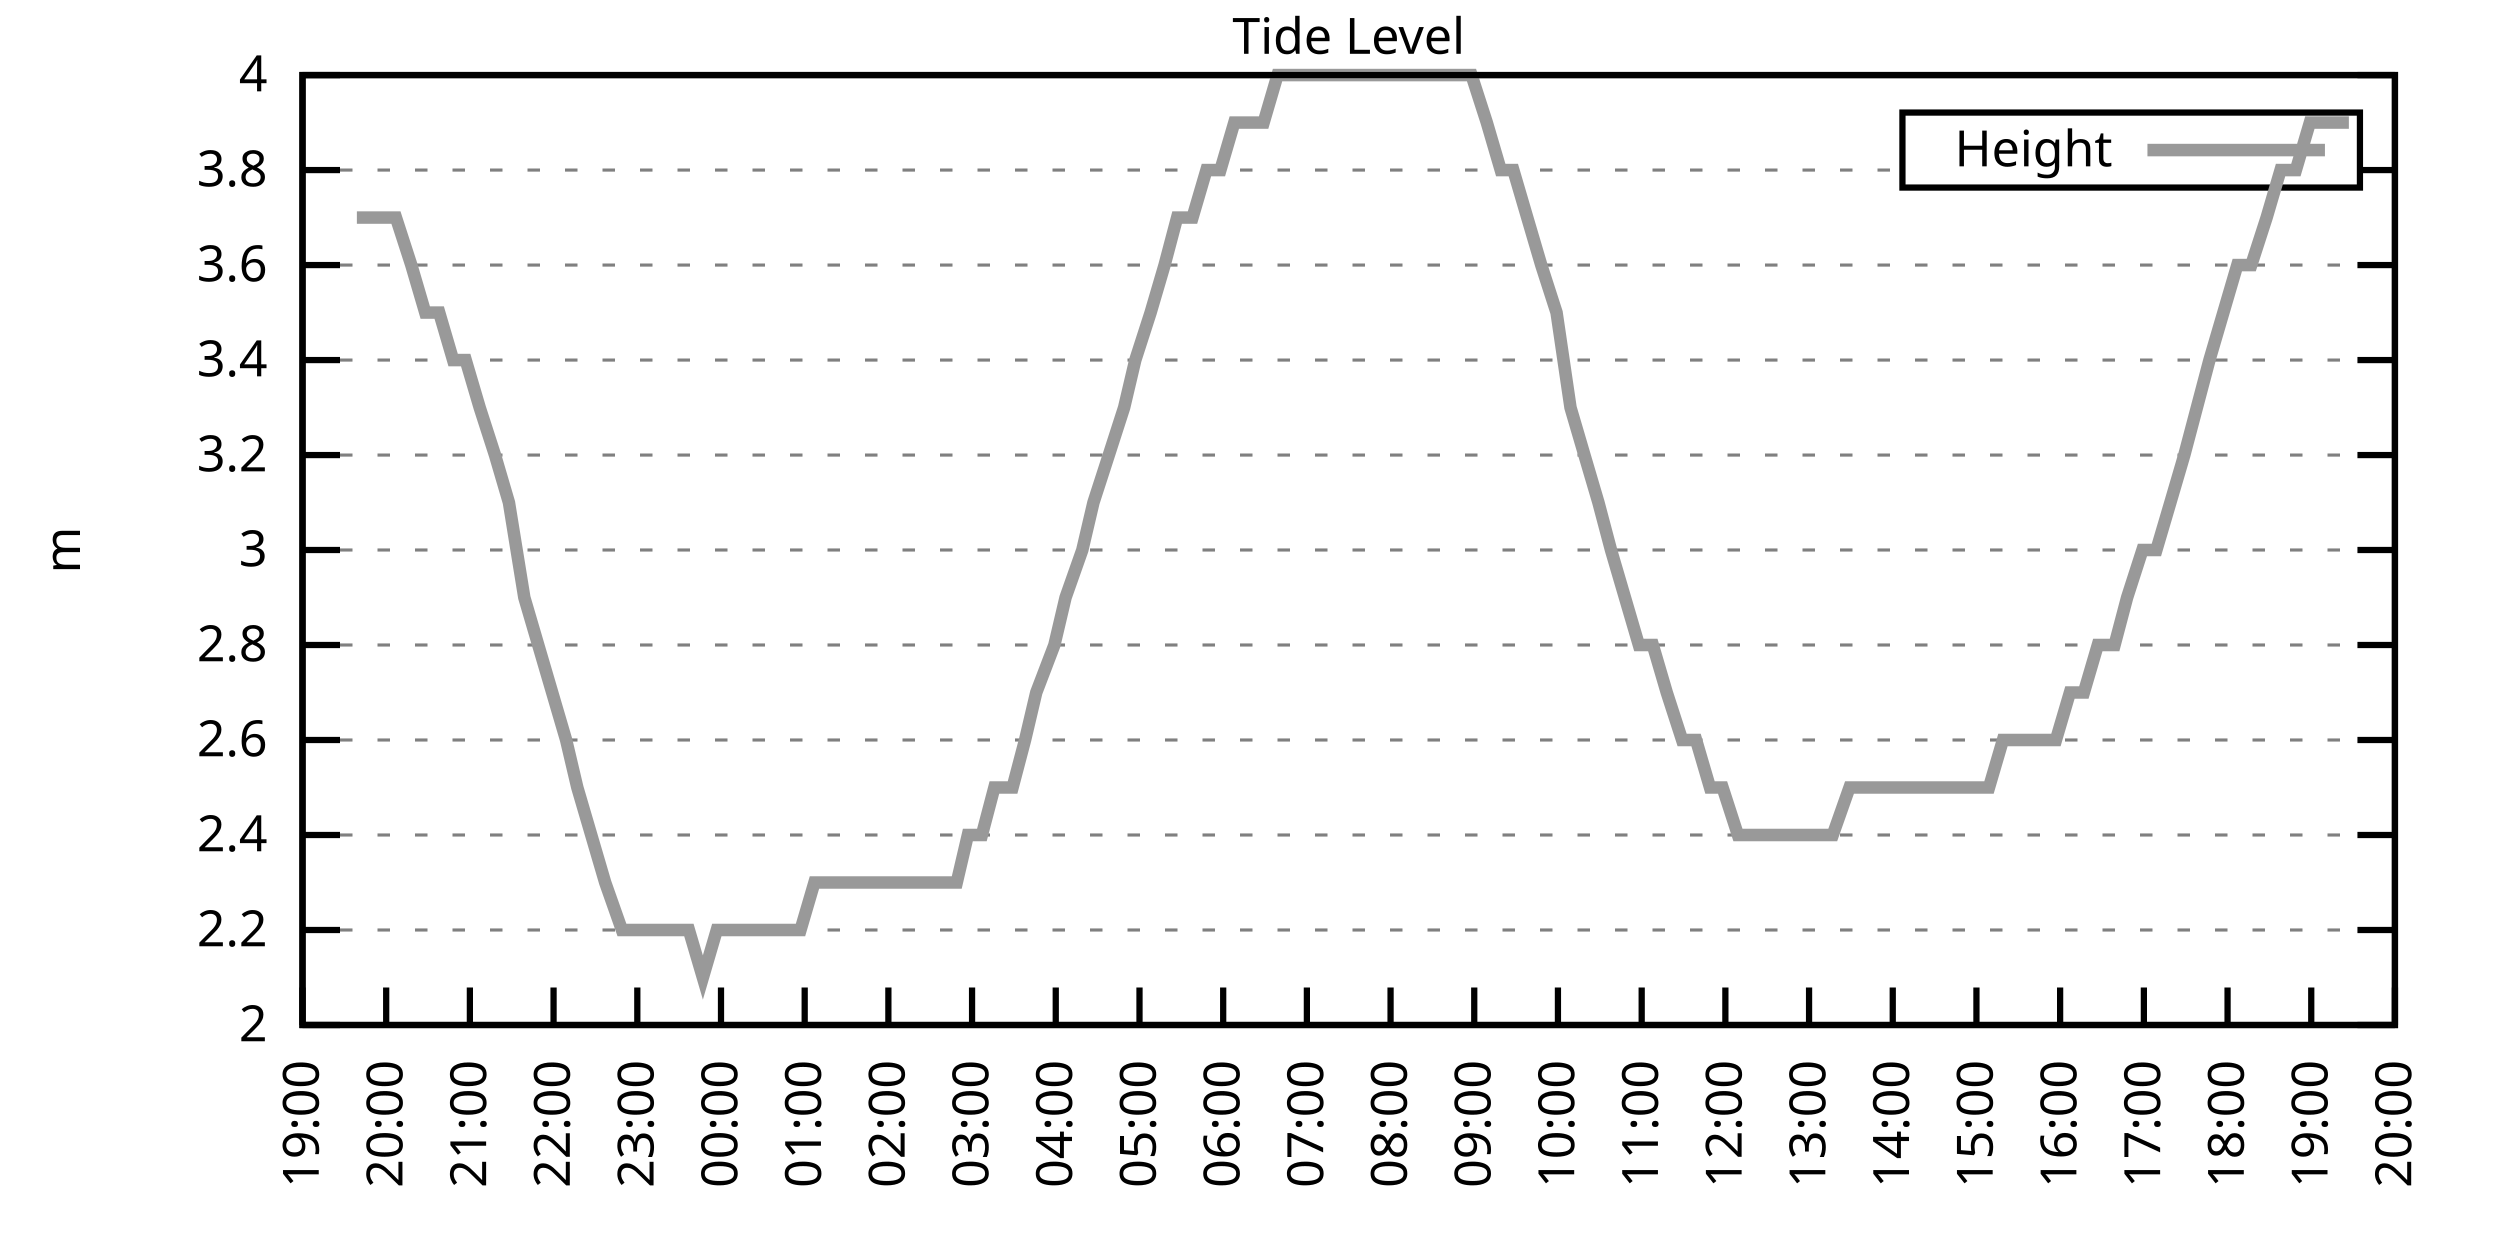
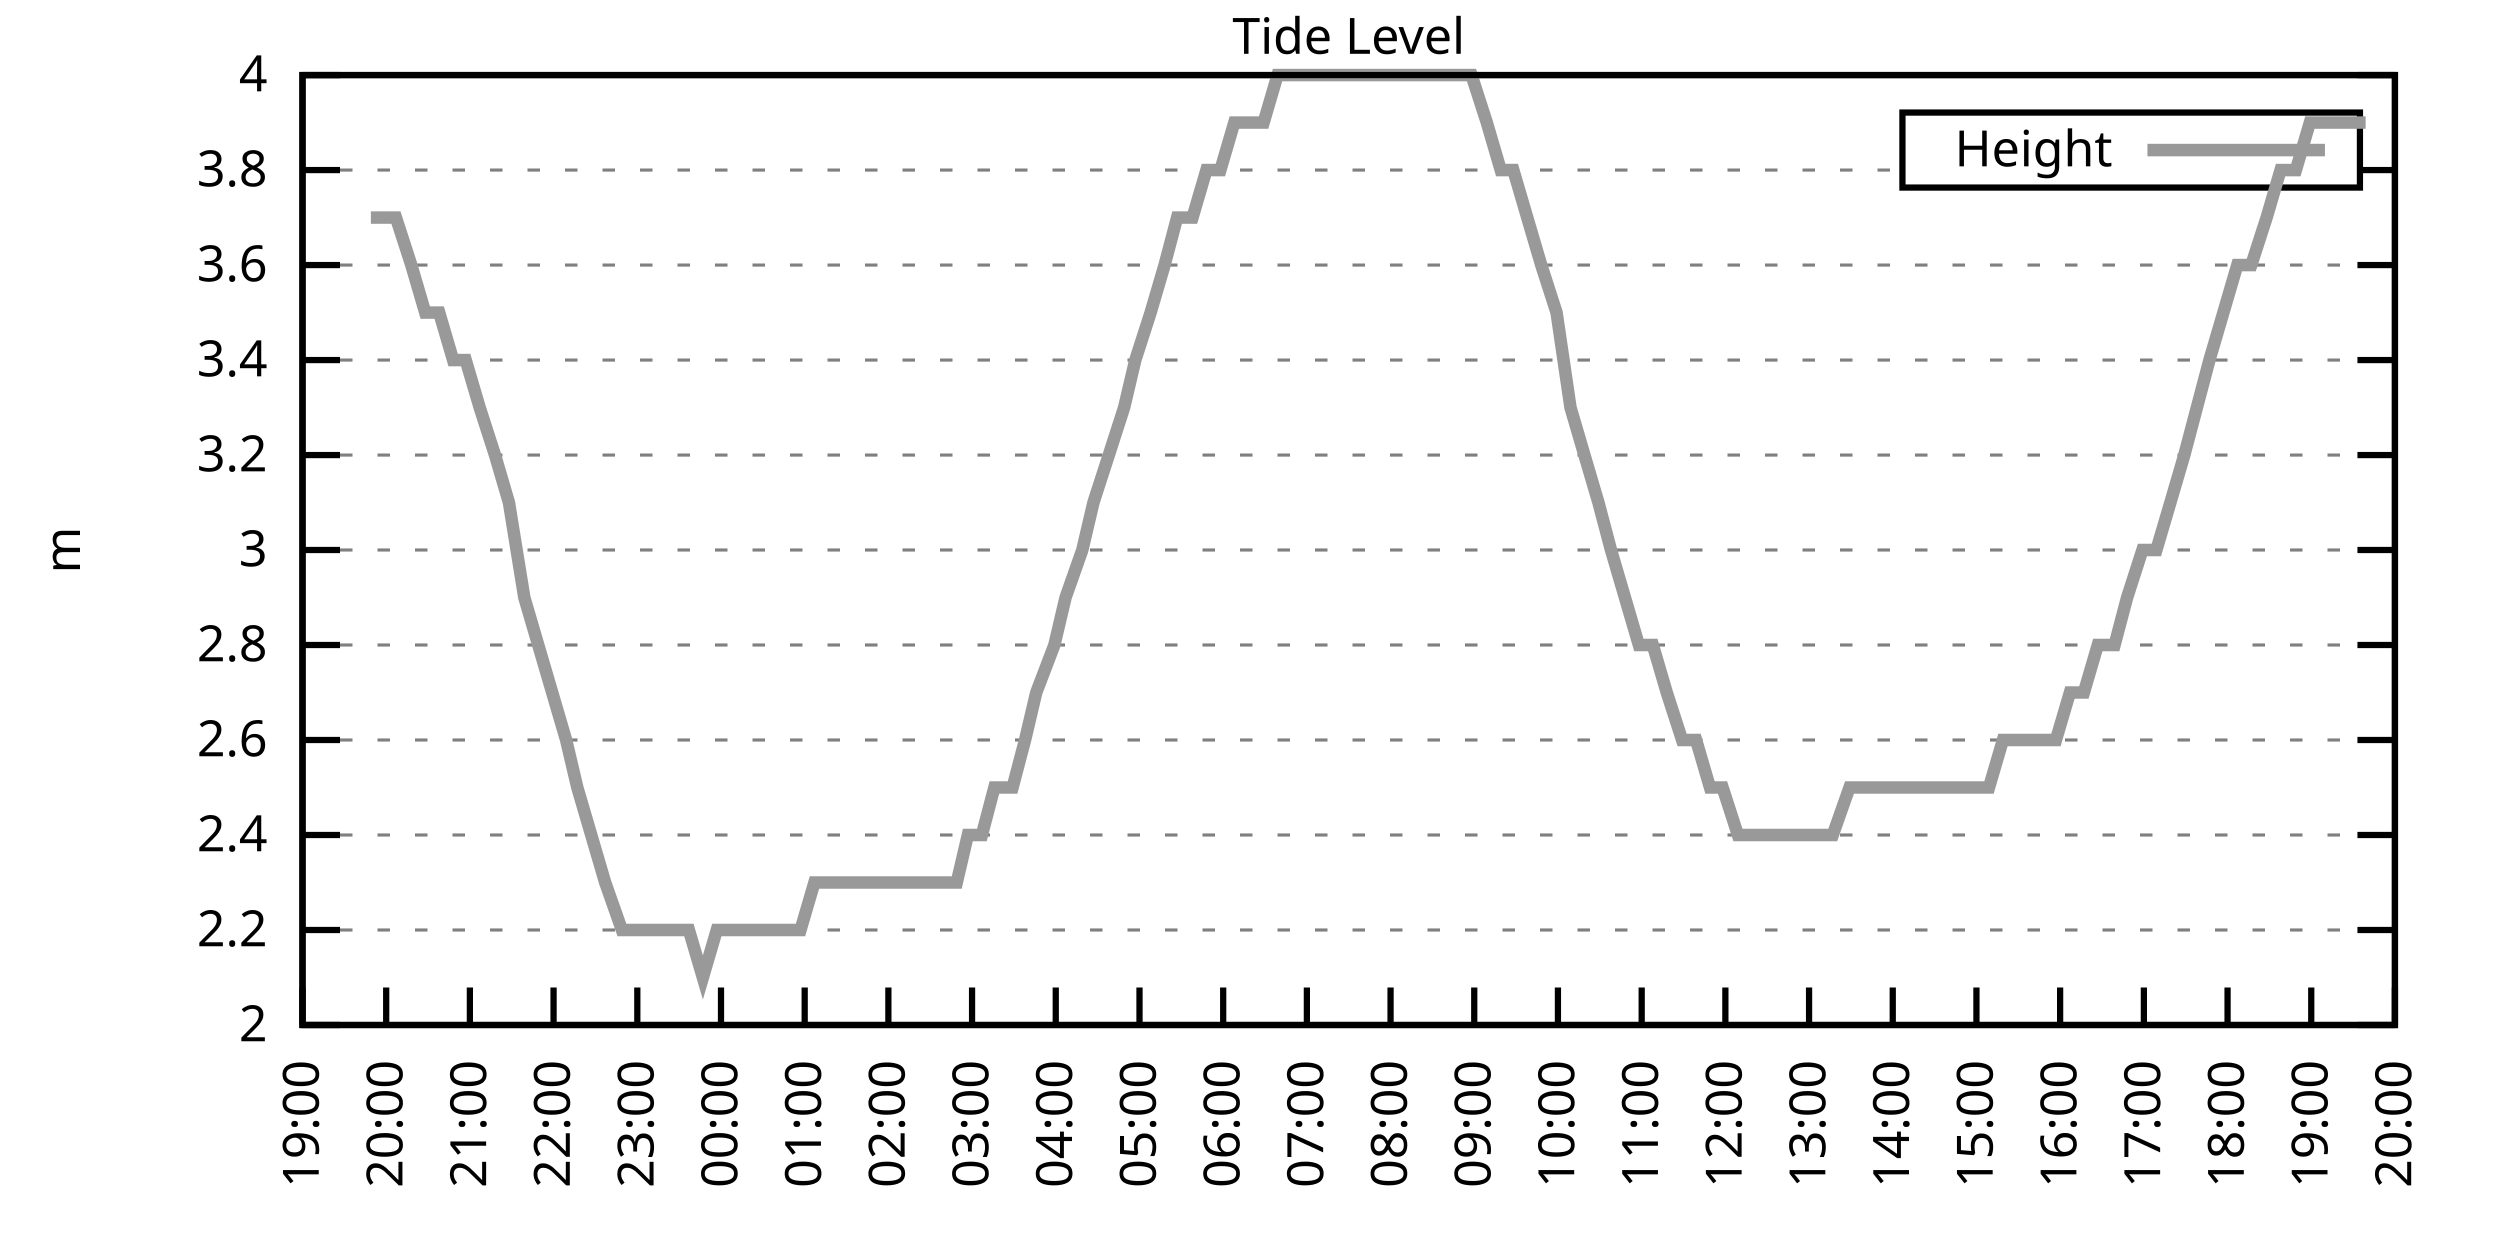
<svg xmlns="http://www.w3.org/2000/svg" xmlns:xlink="http://www.w3.org/1999/xlink" width="400" height="200" viewBox="0 0 400 200">
  <g id="gnuplot_canvas">
    <rect x="0" y="0" width="400" height="200" fill="none" />
    <defs>
      <circle id="gpDot" r="0.5" stroke-width="0.5" stroke="currentColor" />
      <path id="gpPt0" stroke-width="0.333" stroke="currentColor" d="M-1,0 h2 M0,-1 v2" />
      <path id="gpPt1" stroke-width="0.333" stroke="currentColor" d="M-1,-1 L1,1 M1,-1 L-1,1" />
      <path id="gpPt2" stroke-width="0.333" stroke="currentColor" d="M-1,0 L1,0 M0,-1 L0,1 M-1,-1 L1,1 M-1,1 L1,-1" />
      <rect id="gpPt3" stroke-width="0.333" stroke="currentColor" x="-1" y="-1" width="2" height="2" />
      <rect id="gpPt4" stroke-width="0.333" stroke="currentColor" fill="currentColor" x="-1" y="-1" width="2" height="2" />
      <circle id="gpPt5" stroke-width="0.333" stroke="currentColor" cx="0" cy="0" r="1" />
      <use xlink:href="#gpPt5" id="gpPt6" fill="currentColor" stroke="none" />
      <path id="gpPt7" stroke-width="0.333" stroke="currentColor" d="M0,-1.33 L-1.33,0.67 L1.33,0.67 z" />
      <use xlink:href="#gpPt7" id="gpPt8" fill="currentColor" stroke="none" />
      <use xlink:href="#gpPt7" id="gpPt9" stroke="currentColor" transform="rotate(180)" />
      <use xlink:href="#gpPt9" id="gpPt10" fill="currentColor" stroke="none" />
      <use xlink:href="#gpPt3" id="gpPt11" stroke="currentColor" transform="rotate(45)" />
      <use xlink:href="#gpPt11" id="gpPt12" fill="currentColor" stroke="none" />
      <path id="gpPt13" stroke-width="0.333" stroke="currentColor" d="M0,1.330 L1.265,0.411 L0.782,-1.067 L-0.782,-1.076 L-1.265,0.411 z" />
      <use xlink:href="#gpPt13" id="gpPt14" fill="currentColor" stroke="none" />
      <filter id="textbox" filterUnits="objectBoundingBox" x="0" y="0" height="1" width="1">
        <feFlood flood-color="white" flood-opacity="1" result="bgnd" />
        <feComposite in="SourceGraphic" in2="bgnd" operator="atop" />
      </filter>
      <filter id="greybox" filterUnits="objectBoundingBox" x="0" y="0" height="1" width="1">
        <feFlood flood-color="lightgrey" flood-opacity="1" result="grey" />
        <feComposite in="SourceGraphic" in2="grey" operator="atop" />
      </filter>
    </defs>
    <g fill="none" color="white" stroke="currentColor" stroke-width="1.00" stroke-linecap="butt" stroke-linejoin="miter">
</g>
    <g fill="none" color="black" stroke="currentColor" stroke-width="1.00" stroke-linecap="butt" stroke-linejoin="miter">
      <g stroke="none" shape-rendering="crispEdges">
        <polygon fill="rgb(255, 255, 255)" points="48.40,164.00 383.18,164.00 383.18,12.02 48.40,12.02 " />
      </g>
    </g>
    <g fill="none" color="black" stroke="currentColor" stroke-width="1.00" stroke-linecap="butt" stroke-linejoin="miter">
</g>
    <g fill="none" color="black" stroke="black" stroke-width="0.50" stroke-linecap="butt" stroke-linejoin="miter">
</g>
    <g fill="none" color="gray" stroke="currentColor" stroke-width="0.50" stroke-linecap="butt" stroke-linejoin="miter">
      <path stroke="gray" stroke-dasharray="2,4" class="gridline" d="M48.40,164.00 L383.19,164.00  " />
    </g>
    <g fill="none" color="gray" stroke="gray" stroke-width="1.00" stroke-linecap="butt" stroke-linejoin="miter">
</g>
    <g fill="none" color="black" stroke="currentColor" stroke-width="1.00" stroke-linecap="butt" stroke-linejoin="miter">
      <path stroke="black" d="M48.40,164.00 L54.40,164.00 M383.19,164.00 L377.19,164.00  " />
      <g transform="translate(42.80,166.60)" stroke="none" fill="black" font-family="Sans" font-size="8.00" text-anchor="end">
        <text>
          <tspan font-family="Sans"> 2</tspan>
        </text>
      </g>
    </g>
    <g fill="none" color="black" stroke="currentColor" stroke-width="1.00" stroke-linecap="butt" stroke-linejoin="miter">
</g>
    <g fill="none" color="black" stroke="black" stroke-width="0.50" stroke-linecap="butt" stroke-linejoin="miter">
</g>
    <g fill="none" color="gray" stroke="currentColor" stroke-width="0.50" stroke-linecap="butt" stroke-linejoin="miter">
      <path stroke="gray" stroke-dasharray="2,4" class="gridline" d="M48.40,148.80 L383.19,148.80  " />
    </g>
    <g fill="none" color="gray" stroke="gray" stroke-width="1.00" stroke-linecap="butt" stroke-linejoin="miter">
</g>
    <g fill="none" color="black" stroke="currentColor" stroke-width="1.00" stroke-linecap="butt" stroke-linejoin="miter">
      <path stroke="black" d="M48.40,148.80 L54.40,148.80 M383.19,148.80 L377.19,148.80  " />
      <g transform="translate(42.80,151.40)" stroke="none" fill="black" font-family="Sans" font-size="8.00" text-anchor="end">
        <text>
          <tspan font-family="Sans"> 2.2</tspan>
        </text>
      </g>
    </g>
    <g fill="none" color="black" stroke="currentColor" stroke-width="1.00" stroke-linecap="butt" stroke-linejoin="miter">
</g>
    <g fill="none" color="black" stroke="black" stroke-width="0.50" stroke-linecap="butt" stroke-linejoin="miter">
</g>
    <g fill="none" color="gray" stroke="currentColor" stroke-width="0.50" stroke-linecap="butt" stroke-linejoin="miter">
      <path stroke="gray" stroke-dasharray="2,4" class="gridline" d="M48.40,133.60 L383.19,133.60  " />
    </g>
    <g fill="none" color="gray" stroke="gray" stroke-width="1.00" stroke-linecap="butt" stroke-linejoin="miter">
</g>
    <g fill="none" color="black" stroke="currentColor" stroke-width="1.00" stroke-linecap="butt" stroke-linejoin="miter">
      <path stroke="black" d="M48.40,133.60 L54.40,133.60 M383.19,133.60 L377.19,133.60  " />
      <g transform="translate(42.80,136.20)" stroke="none" fill="black" font-family="Sans" font-size="8.00" text-anchor="end">
        <text>
          <tspan font-family="Sans"> 2.4</tspan>
        </text>
      </g>
    </g>
    <g fill="none" color="black" stroke="currentColor" stroke-width="1.00" stroke-linecap="butt" stroke-linejoin="miter">
</g>
    <g fill="none" color="black" stroke="black" stroke-width="0.50" stroke-linecap="butt" stroke-linejoin="miter">
</g>
    <g fill="none" color="gray" stroke="currentColor" stroke-width="0.50" stroke-linecap="butt" stroke-linejoin="miter">
      <path stroke="gray" stroke-dasharray="2,4" class="gridline" d="M48.40,118.40 L383.19,118.40  " />
    </g>
    <g fill="none" color="gray" stroke="gray" stroke-width="1.00" stroke-linecap="butt" stroke-linejoin="miter">
</g>
    <g fill="none" color="black" stroke="currentColor" stroke-width="1.00" stroke-linecap="butt" stroke-linejoin="miter">
      <path stroke="black" d="M48.40,118.40 L54.40,118.40 M383.19,118.40 L377.19,118.40  " />
      <g transform="translate(42.80,121.00)" stroke="none" fill="black" font-family="Sans" font-size="8.00" text-anchor="end">
        <text>
          <tspan font-family="Sans"> 2.6</tspan>
        </text>
      </g>
    </g>
    <g fill="none" color="black" stroke="currentColor" stroke-width="1.00" stroke-linecap="butt" stroke-linejoin="miter">
</g>
    <g fill="none" color="black" stroke="black" stroke-width="0.50" stroke-linecap="butt" stroke-linejoin="miter">
</g>
    <g fill="none" color="gray" stroke="currentColor" stroke-width="0.50" stroke-linecap="butt" stroke-linejoin="miter">
      <path stroke="gray" stroke-dasharray="2,4" class="gridline" d="M48.40,103.20 L383.19,103.20  " />
    </g>
    <g fill="none" color="gray" stroke="gray" stroke-width="1.00" stroke-linecap="butt" stroke-linejoin="miter">
</g>
    <g fill="none" color="black" stroke="currentColor" stroke-width="1.00" stroke-linecap="butt" stroke-linejoin="miter">
      <path stroke="black" d="M48.40,103.20 L54.40,103.20 M383.19,103.20 L377.19,103.20  " />
      <g transform="translate(42.80,105.80)" stroke="none" fill="black" font-family="Sans" font-size="8.00" text-anchor="end">
        <text>
          <tspan font-family="Sans"> 2.8</tspan>
        </text>
      </g>
    </g>
    <g fill="none" color="black" stroke="currentColor" stroke-width="1.00" stroke-linecap="butt" stroke-linejoin="miter">
</g>
    <g fill="none" color="black" stroke="black" stroke-width="0.50" stroke-linecap="butt" stroke-linejoin="miter">
</g>
    <g fill="none" color="gray" stroke="currentColor" stroke-width="0.50" stroke-linecap="butt" stroke-linejoin="miter">
      <path stroke="gray" stroke-dasharray="2,4" class="gridline" d="M48.40,88.00 L383.19,88.00  " />
    </g>
    <g fill="none" color="gray" stroke="gray" stroke-width="1.00" stroke-linecap="butt" stroke-linejoin="miter">
</g>
    <g fill="none" color="black" stroke="currentColor" stroke-width="1.00" stroke-linecap="butt" stroke-linejoin="miter">
      <path stroke="black" d="M48.40,88.00 L54.40,88.00 M383.19,88.00 L377.19,88.00  " />
      <g transform="translate(42.80,90.60)" stroke="none" fill="black" font-family="Sans" font-size="8.00" text-anchor="end">
        <text>
          <tspan font-family="Sans"> 3</tspan>
        </text>
      </g>
    </g>
    <g fill="none" color="black" stroke="currentColor" stroke-width="1.00" stroke-linecap="butt" stroke-linejoin="miter">
</g>
    <g fill="none" color="black" stroke="black" stroke-width="0.50" stroke-linecap="butt" stroke-linejoin="miter">
</g>
    <g fill="none" color="gray" stroke="currentColor" stroke-width="0.50" stroke-linecap="butt" stroke-linejoin="miter">
      <path stroke="gray" stroke-dasharray="2,4" class="gridline" d="M48.40,72.81 L383.19,72.81  " />
    </g>
    <g fill="none" color="gray" stroke="gray" stroke-width="1.00" stroke-linecap="butt" stroke-linejoin="miter">
</g>
    <g fill="none" color="black" stroke="currentColor" stroke-width="1.00" stroke-linecap="butt" stroke-linejoin="miter">
      <path stroke="black" d="M48.40,72.81 L54.40,72.81 M383.19,72.81 L377.19,72.81  " />
      <g transform="translate(42.80,75.41)" stroke="none" fill="black" font-family="Sans" font-size="8.00" text-anchor="end">
        <text>
          <tspan font-family="Sans"> 3.2</tspan>
        </text>
      </g>
    </g>
    <g fill="none" color="black" stroke="currentColor" stroke-width="1.00" stroke-linecap="butt" stroke-linejoin="miter">
</g>
    <g fill="none" color="black" stroke="black" stroke-width="0.50" stroke-linecap="butt" stroke-linejoin="miter">
</g>
    <g fill="none" color="gray" stroke="currentColor" stroke-width="0.50" stroke-linecap="butt" stroke-linejoin="miter">
      <path stroke="gray" stroke-dasharray="2,4" class="gridline" d="M48.40,57.61 L383.19,57.61  " />
    </g>
    <g fill="none" color="gray" stroke="gray" stroke-width="1.00" stroke-linecap="butt" stroke-linejoin="miter">
</g>
    <g fill="none" color="black" stroke="currentColor" stroke-width="1.00" stroke-linecap="butt" stroke-linejoin="miter">
      <path stroke="black" d="M48.40,57.61 L54.40,57.61 M383.19,57.61 L377.19,57.61  " />
      <g transform="translate(42.80,60.21)" stroke="none" fill="black" font-family="Sans" font-size="8.00" text-anchor="end">
        <text>
          <tspan font-family="Sans"> 3.4</tspan>
        </text>
      </g>
    </g>
    <g fill="none" color="black" stroke="currentColor" stroke-width="1.00" stroke-linecap="butt" stroke-linejoin="miter">
</g>
    <g fill="none" color="black" stroke="black" stroke-width="0.50" stroke-linecap="butt" stroke-linejoin="miter">
</g>
    <g fill="none" color="gray" stroke="currentColor" stroke-width="0.50" stroke-linecap="butt" stroke-linejoin="miter">
      <path stroke="gray" stroke-dasharray="2,4" class="gridline" d="M48.40,42.41 L383.19,42.41  " />
    </g>
    <g fill="none" color="gray" stroke="gray" stroke-width="1.00" stroke-linecap="butt" stroke-linejoin="miter">
</g>
    <g fill="none" color="black" stroke="currentColor" stroke-width="1.00" stroke-linecap="butt" stroke-linejoin="miter">
      <path stroke="black" d="M48.40,42.41 L54.40,42.41 M383.19,42.41 L377.19,42.41  " />
      <g transform="translate(42.80,45.01)" stroke="none" fill="black" font-family="Sans" font-size="8.00" text-anchor="end">
        <text>
          <tspan font-family="Sans"> 3.6</tspan>
        </text>
      </g>
    </g>
    <g fill="none" color="black" stroke="currentColor" stroke-width="1.00" stroke-linecap="butt" stroke-linejoin="miter">
</g>
    <g fill="none" color="black" stroke="black" stroke-width="0.50" stroke-linecap="butt" stroke-linejoin="miter">
</g>
    <g fill="none" color="gray" stroke="currentColor" stroke-width="0.50" stroke-linecap="butt" stroke-linejoin="miter">
      <path stroke="gray" stroke-dasharray="2,4" class="gridline" d="M48.40,27.21 L304.39,27.21 M377.59,27.21 L383.19,27.21  " />
    </g>
    <g fill="none" color="gray" stroke="gray" stroke-width="1.00" stroke-linecap="butt" stroke-linejoin="miter">
</g>
    <g fill="none" color="black" stroke="currentColor" stroke-width="1.00" stroke-linecap="butt" stroke-linejoin="miter">
      <path stroke="black" d="M48.40,27.21 L54.40,27.21 M383.19,27.21 L377.19,27.21  " />
      <g transform="translate(42.80,29.81)" stroke="none" fill="black" font-family="Sans" font-size="8.00" text-anchor="end">
        <text>
          <tspan font-family="Sans"> 3.8</tspan>
        </text>
      </g>
    </g>
    <g fill="none" color="black" stroke="currentColor" stroke-width="1.00" stroke-linecap="butt" stroke-linejoin="miter">
</g>
    <g fill="none" color="black" stroke="black" stroke-width="0.50" stroke-linecap="butt" stroke-linejoin="miter">
</g>
    <g fill="none" color="gray" stroke="currentColor" stroke-width="0.50" stroke-linecap="butt" stroke-linejoin="miter">
      <path stroke="gray" stroke-dasharray="2,4" class="gridline" d="M48.40,12.01 L383.19,12.01  " />
    </g>
    <g fill="none" color="gray" stroke="gray" stroke-width="1.00" stroke-linecap="butt" stroke-linejoin="miter">
</g>
    <g fill="none" color="black" stroke="currentColor" stroke-width="1.00" stroke-linecap="butt" stroke-linejoin="miter">
      <path stroke="black" d="M48.40,12.01 L54.40,12.01 M383.19,12.01 L377.19,12.01  " />
      <g transform="translate(42.80,14.61)" stroke="none" fill="black" font-family="Sans" font-size="8.00" text-anchor="end">
        <text>
          <tspan font-family="Sans"> 4</tspan>
        </text>
      </g>
    </g>
    <g fill="none" color="black" stroke="currentColor" stroke-width="1.00" stroke-linecap="butt" stroke-linejoin="miter">
      <path stroke="black" d="M48.40,164.00 L48.40,158.00  " />
      <g transform="translate(51.00,169.60) rotate(270.00)" stroke="none" fill="black" font-family="Sans" font-size="8.00" text-anchor="end">
        <text>
          <tspan font-family="Sans">19:00</tspan>
        </text>
      </g>
    </g>
    <g fill="none" color="black" stroke="currentColor" stroke-width="1.00" stroke-linecap="butt" stroke-linejoin="miter">
      <path stroke="black" d="M61.79,164.00 L61.79,158.00  " />
      <g transform="translate(64.39,169.60) rotate(270.00)" stroke="none" fill="black" font-family="Sans" font-size="8.00" text-anchor="end">
        <text>
          <tspan font-family="Sans">20:00</tspan>
        </text>
      </g>
    </g>
    <g fill="none" color="black" stroke="currentColor" stroke-width="1.00" stroke-linecap="butt" stroke-linejoin="miter">
      <path stroke="black" d="M75.18,164.00 L75.18,158.00  " />
      <g transform="translate(77.78,169.60) rotate(270.00)" stroke="none" fill="black" font-family="Sans" font-size="8.00" text-anchor="end">
        <text>
          <tspan font-family="Sans">21:00</tspan>
        </text>
      </g>
    </g>
    <g fill="none" color="black" stroke="currentColor" stroke-width="1.00" stroke-linecap="butt" stroke-linejoin="miter">
      <path stroke="black" d="M88.57,164.00 L88.57,158.00  " />
      <g transform="translate(91.17,169.60) rotate(270.00)" stroke="none" fill="black" font-family="Sans" font-size="8.00" text-anchor="end">
        <text>
          <tspan font-family="Sans">22:00</tspan>
        </text>
      </g>
    </g>
    <g fill="none" color="black" stroke="currentColor" stroke-width="1.00" stroke-linecap="butt" stroke-linejoin="miter">
      <path stroke="black" d="M101.97,164.00 L101.97,158.00  " />
      <g transform="translate(104.57,169.60) rotate(270.00)" stroke="none" fill="black" font-family="Sans" font-size="8.00" text-anchor="end">
        <text>
          <tspan font-family="Sans">23:00</tspan>
        </text>
      </g>
    </g>
    <g fill="none" color="black" stroke="currentColor" stroke-width="1.00" stroke-linecap="butt" stroke-linejoin="miter">
      <path stroke="black" d="M115.36,164.00 L115.36,158.00  " />
      <g transform="translate(117.96,169.60) rotate(270.00)" stroke="none" fill="black" font-family="Sans" font-size="8.00" text-anchor="end">
        <text>
          <tspan font-family="Sans">00:00</tspan>
        </text>
      </g>
    </g>
    <g fill="none" color="black" stroke="currentColor" stroke-width="1.00" stroke-linecap="butt" stroke-linejoin="miter">
      <path stroke="black" d="M128.75,164.00 L128.75,158.00  " />
      <g transform="translate(131.35,169.60) rotate(270.00)" stroke="none" fill="black" font-family="Sans" font-size="8.00" text-anchor="end">
        <text>
          <tspan font-family="Sans">01:00</tspan>
        </text>
      </g>
    </g>
    <g fill="none" color="black" stroke="currentColor" stroke-width="1.00" stroke-linecap="butt" stroke-linejoin="miter">
      <path stroke="black" d="M142.14,164.00 L142.14,158.00  " />
      <g transform="translate(144.74,169.60) rotate(270.00)" stroke="none" fill="black" font-family="Sans" font-size="8.00" text-anchor="end">
        <text>
          <tspan font-family="Sans">02:00</tspan>
        </text>
      </g>
    </g>
    <g fill="none" color="black" stroke="currentColor" stroke-width="1.00" stroke-linecap="butt" stroke-linejoin="miter">
      <path stroke="black" d="M155.53,164.00 L155.53,158.00  " />
      <g transform="translate(158.13,169.60) rotate(270.00)" stroke="none" fill="black" font-family="Sans" font-size="8.00" text-anchor="end">
        <text>
          <tspan font-family="Sans">03:00</tspan>
        </text>
      </g>
    </g>
    <g fill="none" color="black" stroke="currentColor" stroke-width="1.00" stroke-linecap="butt" stroke-linejoin="miter">
      <path stroke="black" d="M168.92,164.00 L168.92,158.00  " />
      <g transform="translate(171.52,169.60) rotate(270.00)" stroke="none" fill="black" font-family="Sans" font-size="8.00" text-anchor="end">
        <text>
          <tspan font-family="Sans">04:00</tspan>
        </text>
      </g>
    </g>
    <g fill="none" color="black" stroke="currentColor" stroke-width="1.00" stroke-linecap="butt" stroke-linejoin="miter">
      <path stroke="black" d="M182.32,164.00 L182.32,158.00  " />
      <g transform="translate(184.92,169.60) rotate(270.00)" stroke="none" fill="black" font-family="Sans" font-size="8.00" text-anchor="end">
        <text>
          <tspan font-family="Sans">05:00</tspan>
        </text>
      </g>
    </g>
    <g fill="none" color="black" stroke="currentColor" stroke-width="1.00" stroke-linecap="butt" stroke-linejoin="miter">
      <path stroke="black" d="M195.71,164.00 L195.71,158.00  " />
      <g transform="translate(198.31,169.60) rotate(270.00)" stroke="none" fill="black" font-family="Sans" font-size="8.00" text-anchor="end">
        <text>
          <tspan font-family="Sans">06:00</tspan>
        </text>
      </g>
    </g>
    <g fill="none" color="black" stroke="currentColor" stroke-width="1.00" stroke-linecap="butt" stroke-linejoin="miter">
      <path stroke="black" d="M209.10,164.00 L209.10,158.00  " />
      <g transform="translate(211.70,169.60) rotate(270.00)" stroke="none" fill="black" font-family="Sans" font-size="8.00" text-anchor="end">
        <text>
          <tspan font-family="Sans">07:00</tspan>
        </text>
      </g>
    </g>
    <g fill="none" color="black" stroke="currentColor" stroke-width="1.00" stroke-linecap="butt" stroke-linejoin="miter">
      <path stroke="black" d="M222.49,164.00 L222.49,158.00  " />
      <g transform="translate(225.09,169.60) rotate(270.00)" stroke="none" fill="black" font-family="Sans" font-size="8.00" text-anchor="end">
        <text>
          <tspan font-family="Sans">08:00</tspan>
        </text>
      </g>
    </g>
    <g fill="none" color="black" stroke="currentColor" stroke-width="1.00" stroke-linecap="butt" stroke-linejoin="miter">
      <path stroke="black" d="M235.88,164.00 L235.88,158.00  " />
      <g transform="translate(238.48,169.60) rotate(270.00)" stroke="none" fill="black" font-family="Sans" font-size="8.00" text-anchor="end">
        <text>
          <tspan font-family="Sans">09:00</tspan>
        </text>
      </g>
    </g>
    <g fill="none" color="black" stroke="currentColor" stroke-width="1.00" stroke-linecap="butt" stroke-linejoin="miter">
      <path stroke="black" d="M249.27,164.00 L249.27,158.00  " />
      <g transform="translate(251.87,169.60) rotate(270.00)" stroke="none" fill="black" font-family="Sans" font-size="8.00" text-anchor="end">
        <text>
          <tspan font-family="Sans">10:00</tspan>
        </text>
      </g>
    </g>
    <g fill="none" color="black" stroke="currentColor" stroke-width="1.00" stroke-linecap="butt" stroke-linejoin="miter">
      <path stroke="black" d="M262.67,164.00 L262.67,158.00  " />
      <g transform="translate(265.27,169.60) rotate(270.00)" stroke="none" fill="black" font-family="Sans" font-size="8.00" text-anchor="end">
        <text>
          <tspan font-family="Sans">11:00</tspan>
        </text>
      </g>
    </g>
    <g fill="none" color="black" stroke="currentColor" stroke-width="1.00" stroke-linecap="butt" stroke-linejoin="miter">
      <path stroke="black" d="M276.06,164.00 L276.06,158.00  " />
      <g transform="translate(278.66,169.60) rotate(270.00)" stroke="none" fill="black" font-family="Sans" font-size="8.00" text-anchor="end">
        <text>
          <tspan font-family="Sans">12:00</tspan>
        </text>
      </g>
    </g>
    <g fill="none" color="black" stroke="currentColor" stroke-width="1.00" stroke-linecap="butt" stroke-linejoin="miter">
      <path stroke="black" d="M289.45,164.00 L289.45,158.00  " />
      <g transform="translate(292.05,169.60) rotate(270.00)" stroke="none" fill="black" font-family="Sans" font-size="8.00" text-anchor="end">
        <text>
          <tspan font-family="Sans">13:00</tspan>
        </text>
      </g>
    </g>
    <g fill="none" color="black" stroke="currentColor" stroke-width="1.00" stroke-linecap="butt" stroke-linejoin="miter">
      <path stroke="black" d="M302.84,164.00 L302.84,158.00  " />
      <g transform="translate(305.44,169.60) rotate(270.00)" stroke="none" fill="black" font-family="Sans" font-size="8.00" text-anchor="end">
        <text>
          <tspan font-family="Sans">14:00</tspan>
        </text>
      </g>
    </g>
    <g fill="none" color="black" stroke="currentColor" stroke-width="1.00" stroke-linecap="butt" stroke-linejoin="miter">
      <path stroke="black" d="M316.23,164.00 L316.23,158.00  " />
      <g transform="translate(318.83,169.60) rotate(270.00)" stroke="none" fill="black" font-family="Sans" font-size="8.00" text-anchor="end">
        <text>
          <tspan font-family="Sans">15:00</tspan>
        </text>
      </g>
    </g>
    <g fill="none" color="black" stroke="currentColor" stroke-width="1.00" stroke-linecap="butt" stroke-linejoin="miter">
      <path stroke="black" d="M329.62,164.00 L329.62,158.00  " />
      <g transform="translate(332.22,169.60) rotate(270.00)" stroke="none" fill="black" font-family="Sans" font-size="8.00" text-anchor="end">
        <text>
          <tspan font-family="Sans">16:00</tspan>
        </text>
      </g>
    </g>
    <g fill="none" color="black" stroke="currentColor" stroke-width="1.00" stroke-linecap="butt" stroke-linejoin="miter">
      <path stroke="black" d="M343.02,164.00 L343.02,158.00  " />
      <g transform="translate(345.62,169.60) rotate(270.00)" stroke="none" fill="black" font-family="Sans" font-size="8.00" text-anchor="end">
        <text>
          <tspan font-family="Sans">17:00</tspan>
        </text>
      </g>
    </g>
    <g fill="none" color="black" stroke="currentColor" stroke-width="1.00" stroke-linecap="butt" stroke-linejoin="miter">
      <path stroke="black" d="M356.41,164.00 L356.41,158.00  " />
      <g transform="translate(359.01,169.60) rotate(270.00)" stroke="none" fill="black" font-family="Sans" font-size="8.00" text-anchor="end">
        <text>
          <tspan font-family="Sans">18:00</tspan>
        </text>
      </g>
    </g>
    <g fill="none" color="black" stroke="currentColor" stroke-width="1.00" stroke-linecap="butt" stroke-linejoin="miter">
      <path stroke="black" d="M369.80,164.00 L369.80,158.00  " />
      <g transform="translate(372.40,169.60) rotate(270.00)" stroke="none" fill="black" font-family="Sans" font-size="8.00" text-anchor="end">
        <text>
          <tspan font-family="Sans">19:00</tspan>
        </text>
      </g>
    </g>
    <g fill="none" color="black" stroke="currentColor" stroke-width="1.00" stroke-linecap="butt" stroke-linejoin="miter">
      <path stroke="black" d="M383.19,164.00 L383.19,158.00  " />
      <g transform="translate(385.79,169.60) rotate(270.00)" stroke="none" fill="black" font-family="Sans" font-size="8.00" text-anchor="end">
        <text>
          <tspan font-family="Sans">20:00</tspan>
        </text>
      </g>
    </g>
    <g fill="none" color="black" stroke="currentColor" stroke-width="1.00" stroke-linecap="butt" stroke-linejoin="miter">
</g>
    <g fill="none" color="black" stroke="currentColor" stroke-width="1.00" stroke-linecap="butt" stroke-linejoin="miter">
      <path stroke="black" d="M48.40,12.01 L48.40,164.00 L383.19,164.00 L383.19,12.01 L48.40,12.01 Z  " />
    </g>
    <g fill="none" color="black" stroke="currentColor" stroke-width="1.00" stroke-linecap="butt" stroke-linejoin="miter">
</g>
    <g fill="none" color="black" stroke="currentColor" stroke-width="1.00" stroke-linecap="butt" stroke-linejoin="miter">
      <path stroke="black" d="M304.39,30.01 L304.39,18.01 L377.59,18.01 L377.59,30.01 L304.39,30.01 Z  " />
    </g>
    <g id="Tide_level_plot_1">
      <g fill="none" color="white" stroke="black" stroke-width="2.00" stroke-linecap="butt" stroke-linejoin="miter">
</g>
      <g fill="none" color="black" stroke="currentColor" stroke-width="2.00" stroke-linecap="butt" stroke-linejoin="miter">
        <g transform="translate(337.99,26.61)" stroke="none" fill="black" font-family="Sans" font-size="8.00" text-anchor="end">
          <text>
            <tspan font-family="Sans">Height</tspan>
          </text>
        </g>
      </g>
      <g fill="none" color="black" stroke="currentColor" stroke-width="2.00" stroke-linecap="butt" stroke-linejoin="miter">
-         <path stroke="rgb(153, 153, 153)" d="M343.59,24.01 L371.99,24.01 M57.10,34.81 L59.34,34.81 L60.90,34.81 L63.35,34.81 L65.81,42.41 L68.04,50.01   L70.27,50.01 L72.50,57.61 L74.51,57.61 L76.75,65.21 L79.20,72.81 L81.43,80.41 L83.89,95.60 L86.12,103.20   L88.35,110.80 L90.58,118.40 L92.37,126.00 L94.60,133.60 L96.83,141.20 L99.51,148.80 L101.74,148.80 L103.53,148.80   L105.76,148.80 L108.44,148.80 L110.22,148.80 L112.46,156.40 L114.69,148.80 L117.14,148.80 L119.60,148.80 L121.38,148.80   L123.62,148.80 L125.85,148.80 L128.08,148.80 L130.31,141.20 L132.54,141.20 L135.00,141.20 L137.45,141.20 L139.46,141.20   L141.47,141.20 L144.15,141.20 L146.16,141.20 L148.61,141.20 L150.40,141.20 L153.08,141.20 L154.86,133.60 L157.10,133.60   L159.10,126.00 L162.01,126.00 L164.01,118.40 L165.80,110.80 L168.70,103.20 L170.49,95.60 L173.17,88.00 L174.95,80.41   L177.41,72.81 L179.86,65.21 L181.65,57.61 L184.10,50.01 L186.33,42.41 L188.34,34.81 L190.80,34.81 L193.03,27.21   L195.26,27.21 L197.49,19.61 L199.73,19.61 L202.18,19.61 L204.41,12.01 L208.43,12.01 L210.66,12.01 L212.89,12.01   L215.57,12.01 L217.58,12.01 L219.59,12.01 L221.82,12.01 L224.05,12.01 L226.51,12.01 L228.96,12.01 L230.97,12.01   L232.98,12.01 L235.44,12.01 L237.89,19.61 L240.12,27.21 L242.13,27.21 L244.36,34.81 L246.60,42.41 L249.05,50.01   L251.28,65.21 L253.51,72.81 L255.75,80.41 L257.76,88.00 L259.99,95.60 L262.22,103.20 L264.45,103.20 L266.68,110.80   L269.14,118.40 L271.37,118.40 L273.60,126.00 L275.61,126.00 L278.07,133.60 L280.30,133.60 L282.31,133.60 L284.32,133.60   L286.55,133.60 L289.23,133.60 L290.79,133.60 L293.24,133.60 L295.92,126.00 L297.93,126.00 L300.16,126.00 L302.39,126.00   L304.63,126.00 L307.08,126.00 L309.31,126.00 L311.32,126.00 L313.33,126.00 L316.01,126.00 L318.24,126.00 L320.47,118.40   L322.48,118.40 L324.49,118.40 L326.72,118.40 L328.95,118.40 L331.19,110.80 L333.42,110.80 L335.65,103.20 L338.33,103.20   L340.34,95.60 L342.79,88.00 L345.02,88.00 L347.26,80.41 L349.49,72.81 L351.50,65.21 L353.51,57.61 L355.74,50.01   L357.97,42.41 L360.20,42.41 L362.66,34.81 L364.89,27.21 L367.34,27.21 L369.58,19.61 L371.81,19.61 L373.59,19.61   L375.82,19.61  " />
+         <path stroke="rgb(153, 153, 153)" d="M343.59,24.01 L371.99,24.01 M59.34,34.81 L60.90,34.81 L63.35,34.81 L65.81,42.41 L68.04,50.01 L70.27,50.01   L72.50,57.61 L74.51,57.61 L76.75,65.21 L79.20,72.81 L81.43,80.41 L83.89,95.60 L86.12,103.20 L88.35,110.80   L90.58,118.40 L92.37,126.00 L94.60,133.60 L96.83,141.20 L99.51,148.80 L101.74,148.80 L103.53,148.80 L105.76,148.80   L108.44,148.80 L110.22,148.80 L112.46,156.40 L114.69,148.80 L117.14,148.80 L119.60,148.80 L121.38,148.80 L123.62,148.80   L125.85,148.80 L128.08,148.80 L130.31,141.20 L132.54,141.20 L135.00,141.20 L137.45,141.20 L139.46,141.20 L141.47,141.20   L144.15,141.20 L146.16,141.20 L148.61,141.20 L150.40,141.20 L153.08,141.20 L154.86,133.60 L157.10,133.60 L159.10,126.00   L162.01,126.00 L164.01,118.40 L165.80,110.80 L168.70,103.20 L170.49,95.60 L173.17,88.00 L174.95,80.41 L177.41,72.81   L179.86,65.21 L181.65,57.61 L184.10,50.01 L186.33,42.41 L188.34,34.81 L190.80,34.81 L193.03,27.21 L195.26,27.21   L197.49,19.61 L199.73,19.61 L202.18,19.61 L204.41,12.01 L208.43,12.01 L210.66,12.01 L212.89,12.01 L215.57,12.01   L217.58,12.01 L219.59,12.01 L221.82,12.01 L224.05,12.01 L226.51,12.01 L228.96,12.01 L230.97,12.01 L232.98,12.01   L235.44,12.01 L237.89,19.61 L240.12,27.21 L242.13,27.21 L244.36,34.81 L246.60,42.41 L249.05,50.01 L251.28,65.21   L253.51,72.81 L255.75,80.41 L257.76,88.00 L259.99,95.60 L262.22,103.20 L264.45,103.20 L266.68,110.80 L269.14,118.40   L271.37,118.40 L273.60,126.00 L275.61,126.00 L278.07,133.60 L280.30,133.60 L282.31,133.60 L284.32,133.60 L286.55,133.60   L289.23,133.60 L290.79,133.60 L293.24,133.60 L295.92,126.00 L297.93,126.00 L300.16,126.00 L302.39,126.00 L304.63,126.00   L307.08,126.00 L309.31,126.00 L311.32,126.00 L313.33,126.00 L316.01,126.00 L318.24,126.00 L320.47,118.40 L322.48,118.40   L324.49,118.40 L326.72,118.40 L328.95,118.40 L331.19,110.80 L333.42,110.80 L335.65,103.20 L338.33,103.20 L340.34,95.60   L342.79,88.00 L345.02,88.00 L347.26,80.41 L349.49,72.81 L351.50,65.21 L353.51,57.61 L355.74,50.01 L357.97,42.41   L360.20,42.41 L362.66,34.81 L364.89,27.21 L367.34,27.21 L369.58,19.61 L371.81,19.61 L373.59,19.61 L375.82,19.61   L378.50,19.61  " />
      </g>
    </g>
    <g fill="none" color="black" stroke="currentColor" stroke-width="2.00" stroke-linecap="butt" stroke-linejoin="miter">
</g>
    <g fill="none" color="black" stroke="black" stroke-width="1.00" stroke-linecap="butt" stroke-linejoin="miter">
</g>
    <g fill="none" color="black" stroke="currentColor" stroke-width="1.00" stroke-linecap="butt" stroke-linejoin="miter">
      <path stroke="black" d="M48.40,12.01 L48.40,164.00 L383.19,164.00 L383.19,12.01 L48.40,12.01 Z  " />
      <g transform="translate(12.80,88.01) rotate(270.00)" stroke="none" fill="black" font-family="Sans" font-size="8.00" text-anchor="middle">
        <text>
          <tspan font-family="Sans">m</tspan>
        </text>
      </g>
    </g>
    <g fill="none" color="black" stroke="currentColor" stroke-width="1.00" stroke-linecap="butt" stroke-linejoin="miter">
</g>
    <g fill="none" color="black" stroke="currentColor" stroke-width="1.00" stroke-linecap="butt" stroke-linejoin="miter">
      <g transform="translate(215.79,8.61)" stroke="none" fill="black" font-family="Sans" font-size="8.00" text-anchor="middle">
        <text>
          <tspan font-family="Sans">Tide Level</tspan>
        </text>
      </g>
    </g>
    <g fill="none" color="black" stroke="currentColor" stroke-width="1.00" stroke-linecap="butt" stroke-linejoin="miter">
</g>
  </g>
</svg>
